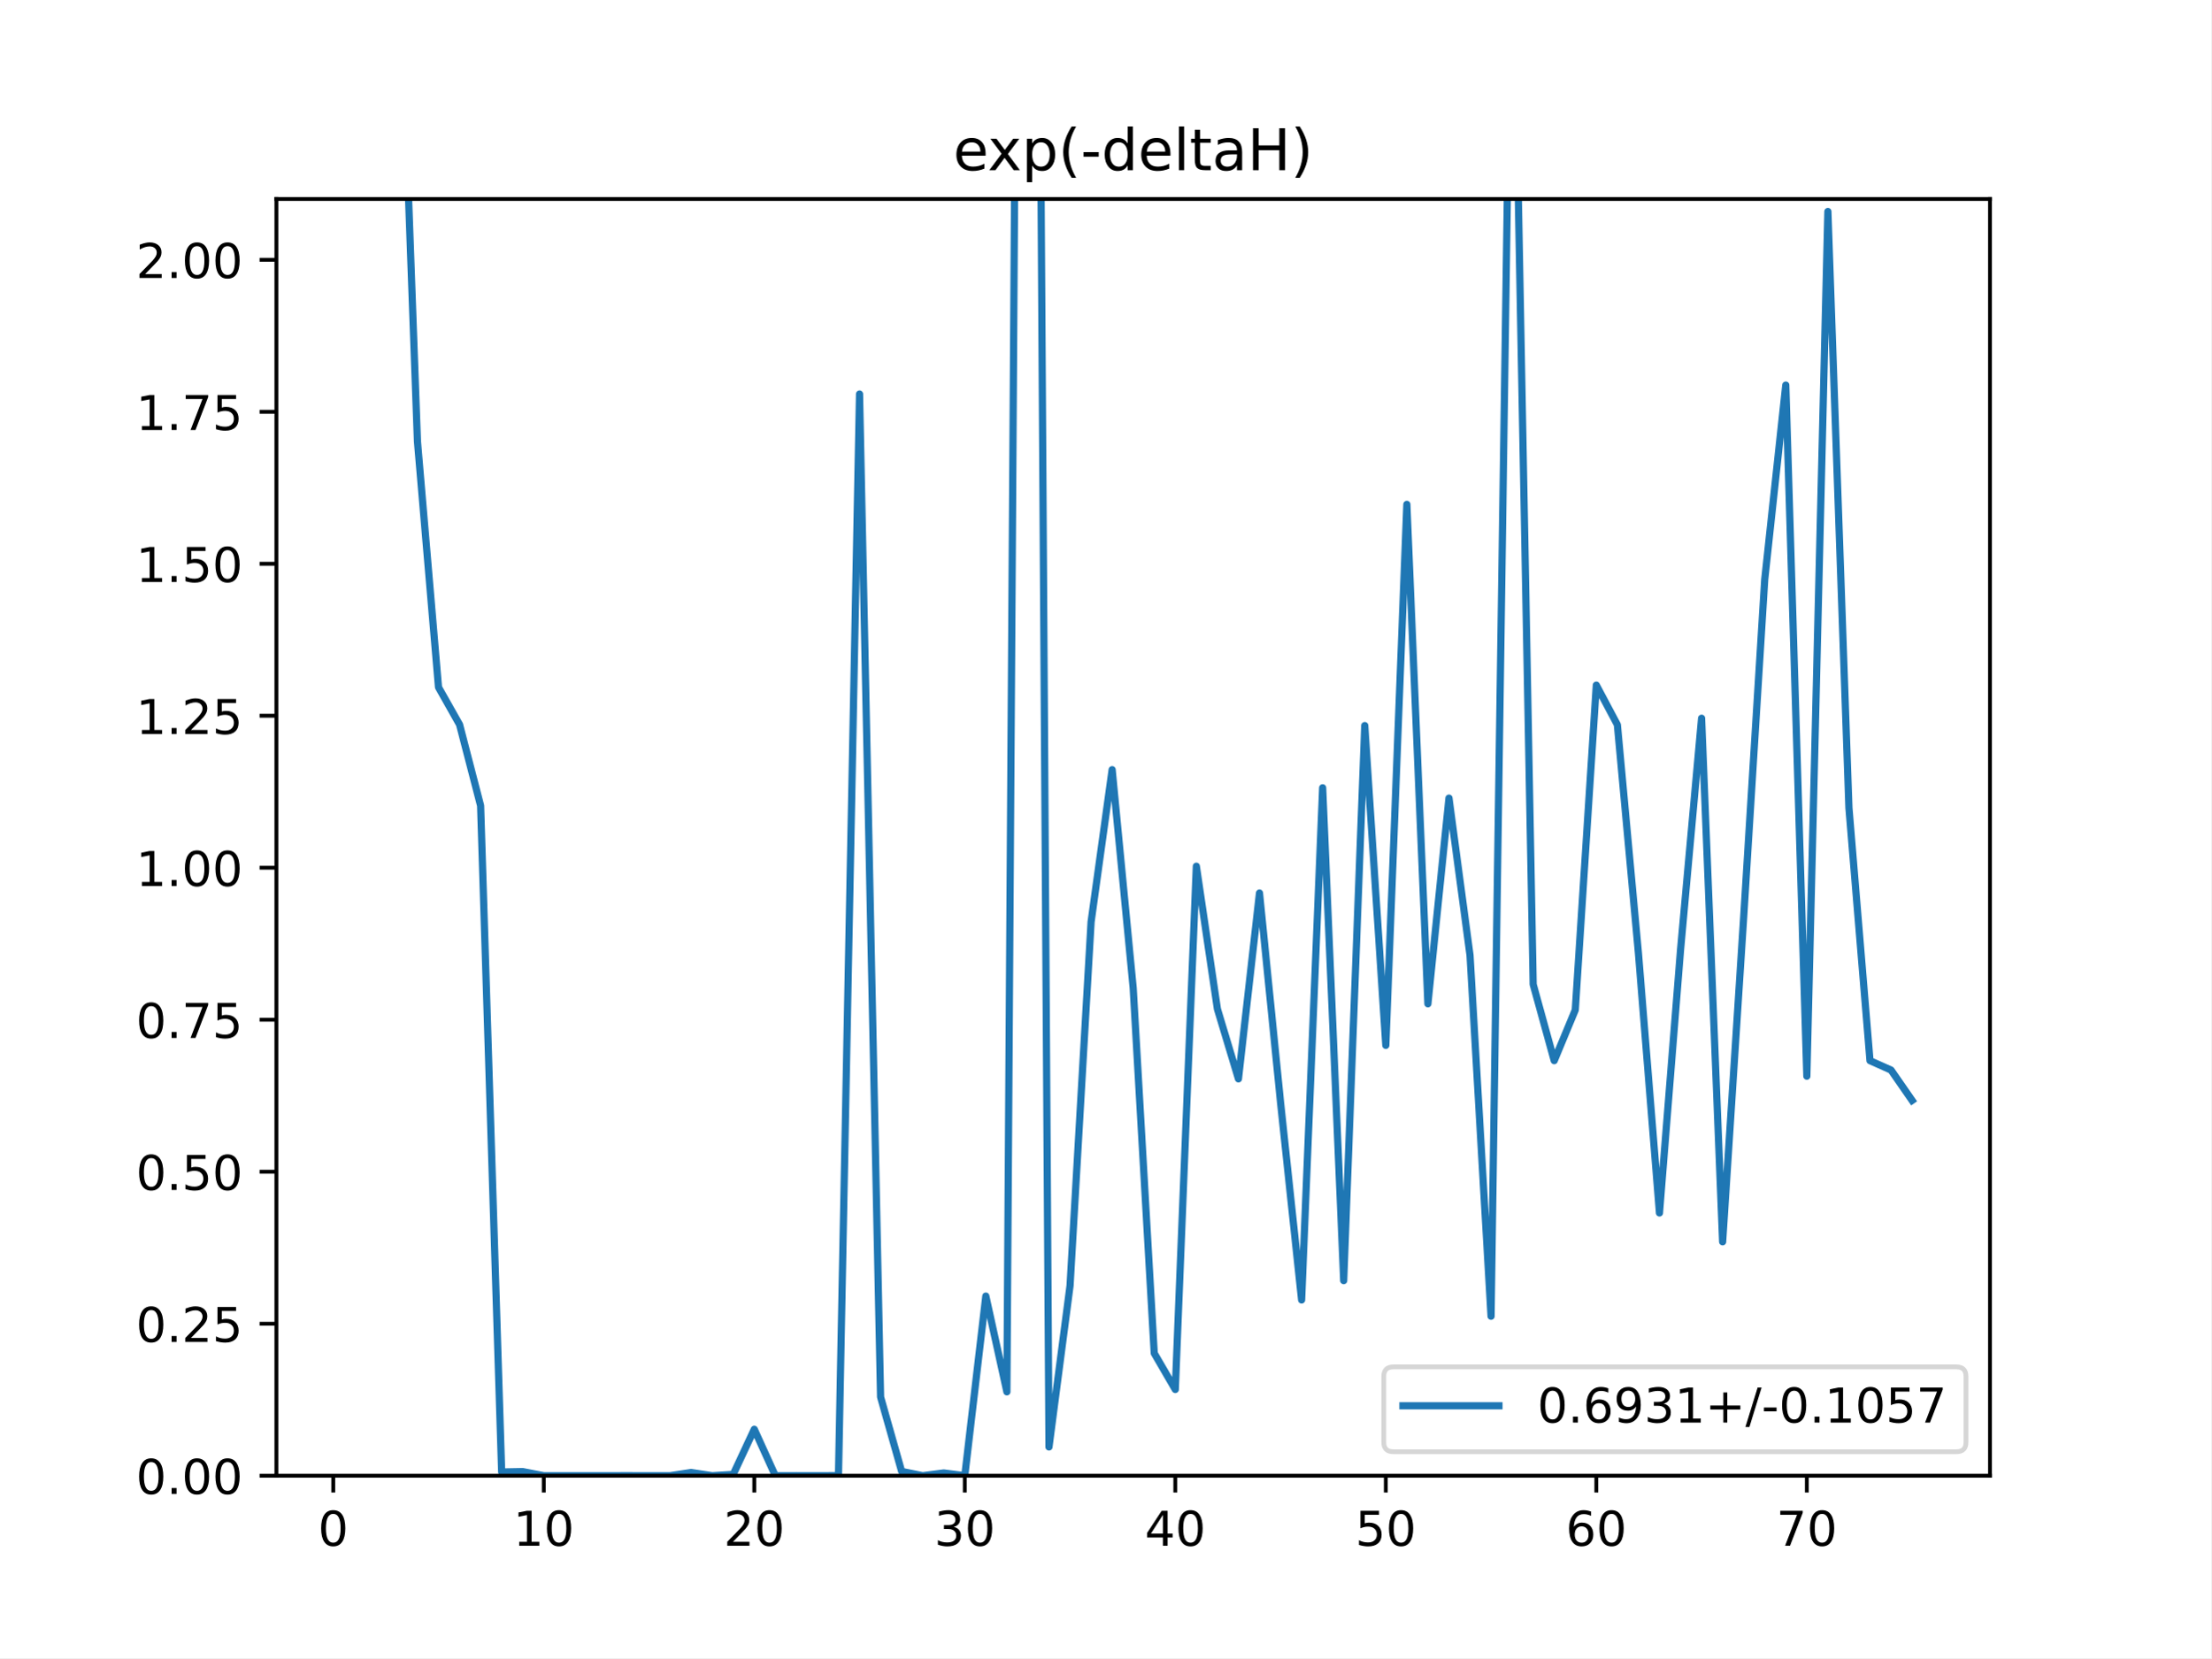
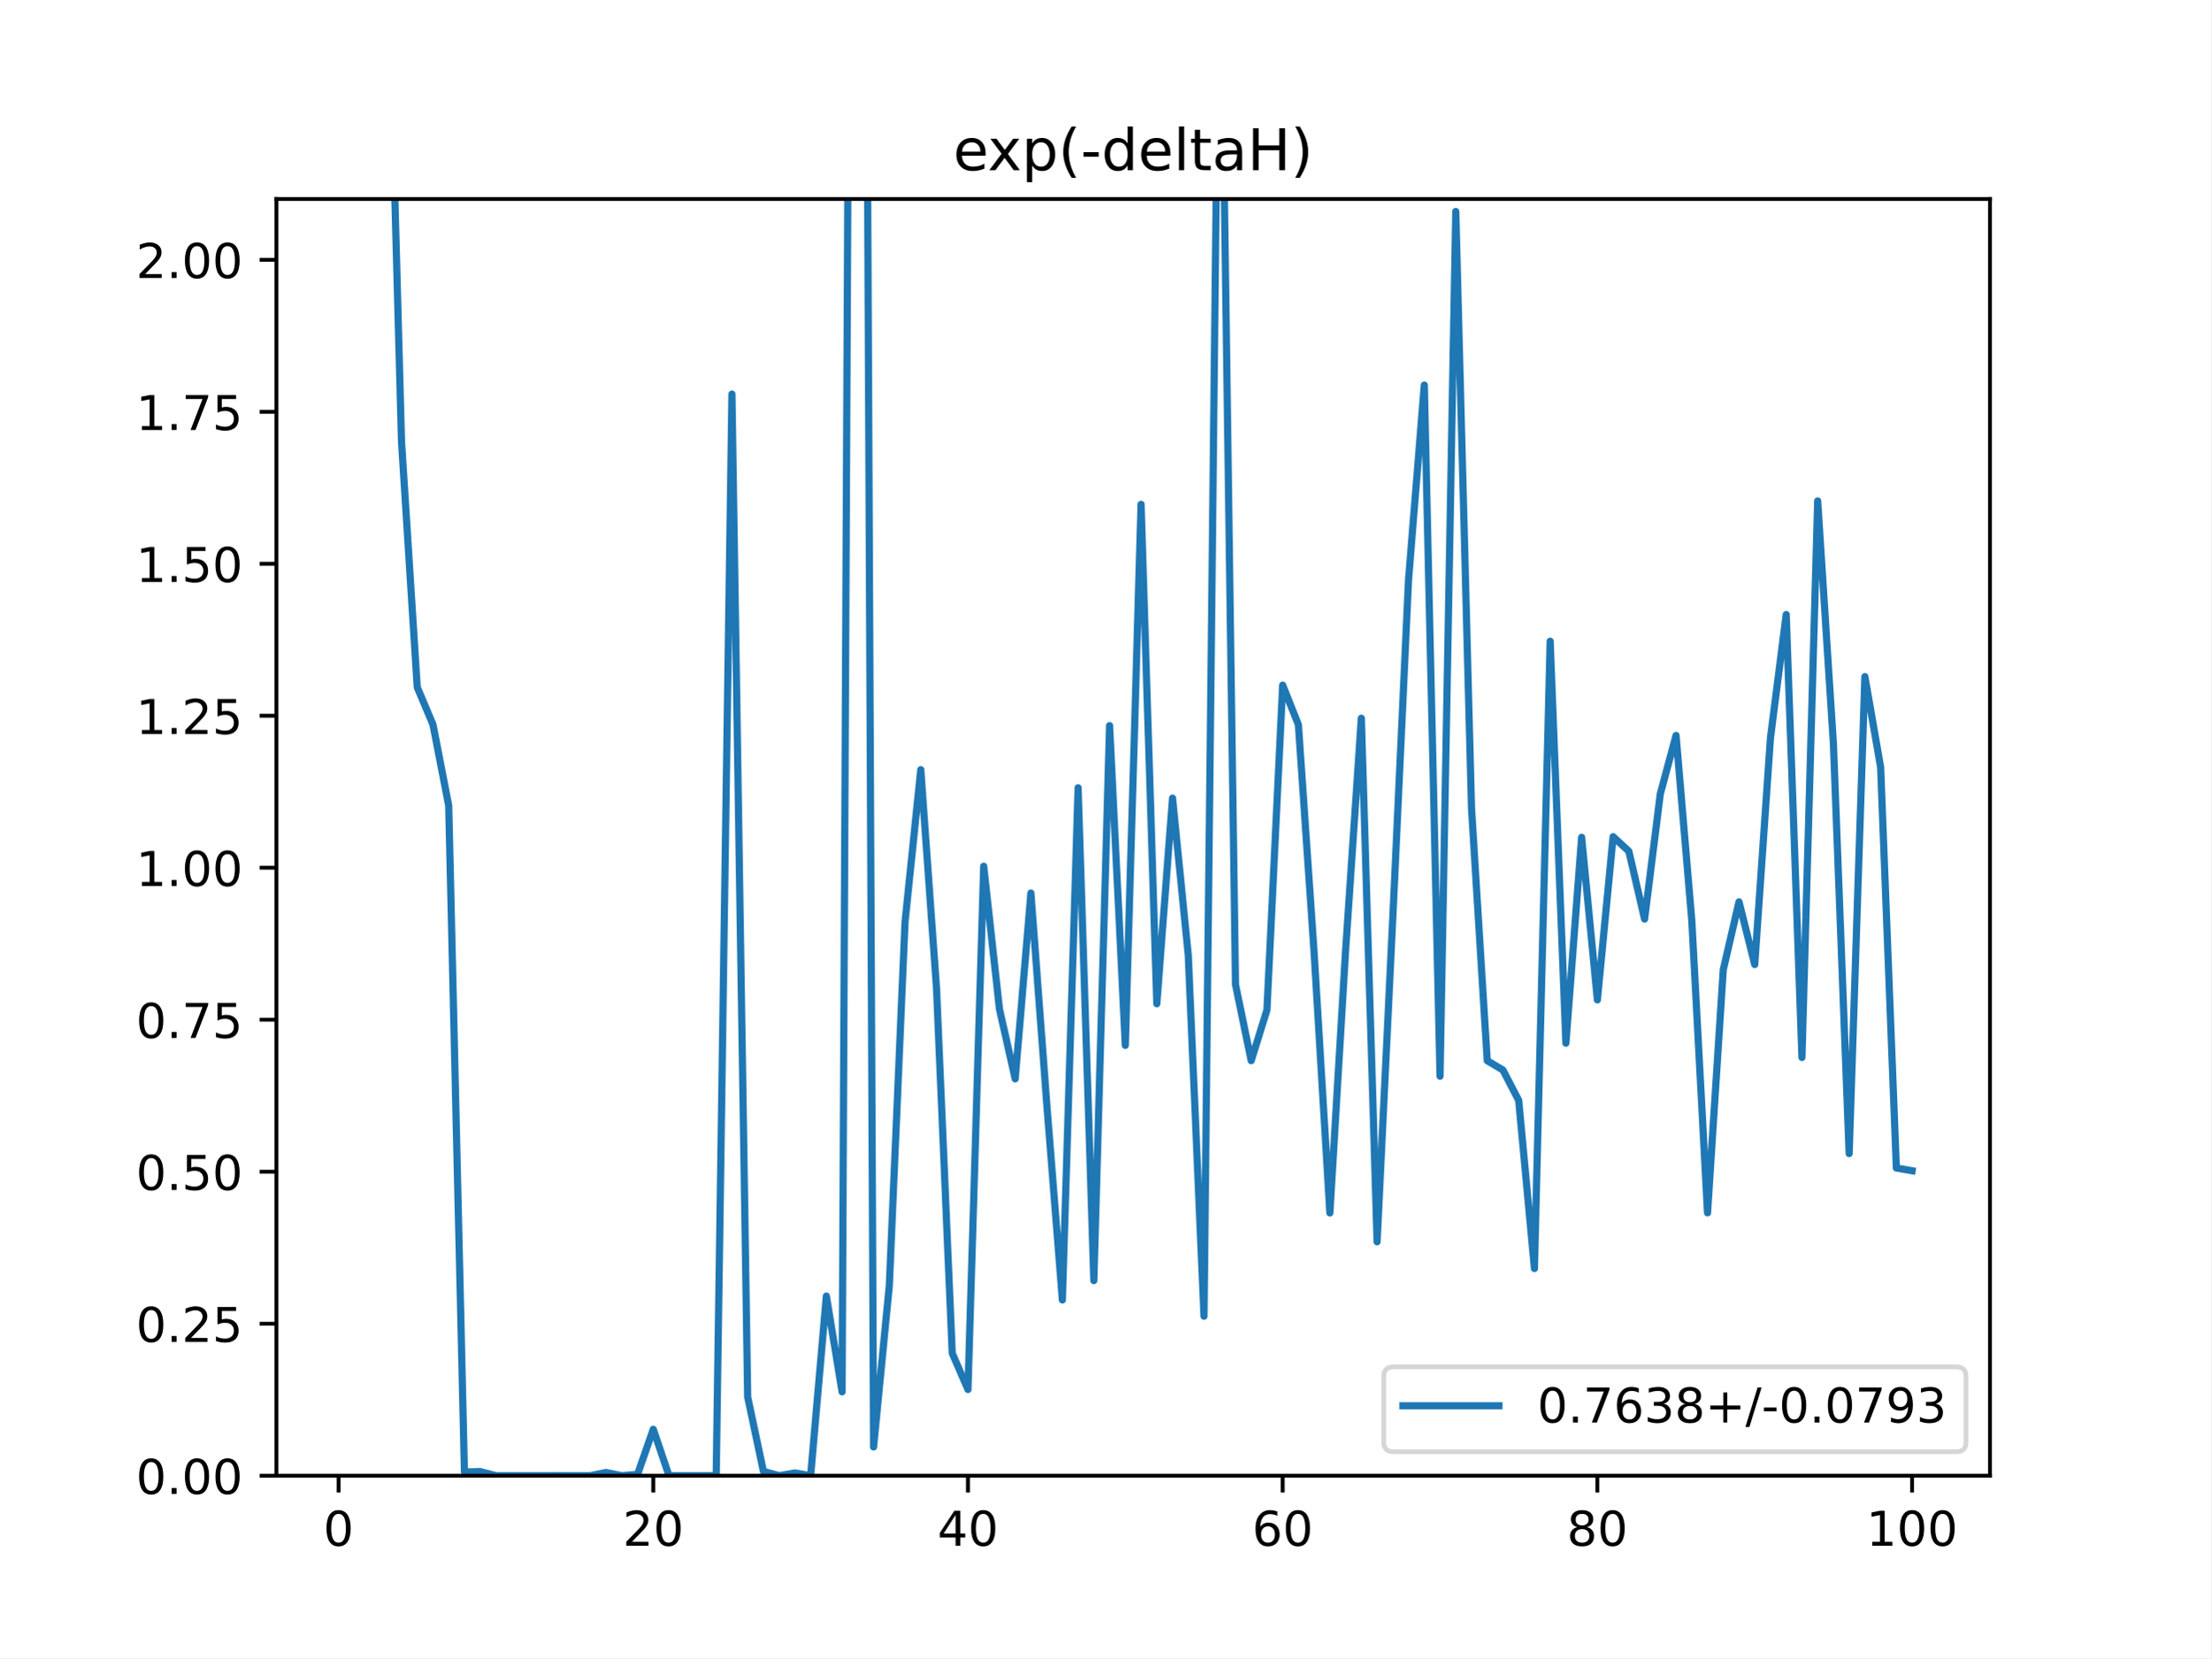
<svg xmlns="http://www.w3.org/2000/svg" xmlns:xlink="http://www.w3.org/1999/xlink" height="345.6pt" version="1.1" viewBox="0 0 460.8 345.6" width="460.8pt">
  <defs>
    <style type="text/css">
*{stroke-linecap:butt;stroke-linejoin:round;}
  </style>
  </defs>
  <g id="figure_1">
    <g id="patch_1">
      <path d="M 0 345.6  L 460.8 345.6  L 460.8 0  L 0 0  z " style="fill:#ffffff;" />
    </g>
    <g id="axes_1">
      <g id="patch_2">
        <path d="M 57.6 307.584  L 414.72 307.584  L 414.72 41.472  L 57.6 41.472  z " style="fill:#ffffff;" />
      </g>
      <g id="matplotlib.axis_1">
        <g id="xtick_1">
          <g id="line2d_1">
            <defs>
-               <path d="M 0 0  L 0 3.5  " id="m8408dcf752" style="stroke:#000000;stroke-width:0.8;" />
-             </defs>
-             <g>
-               <use style="stroke:#000000;stroke-width:0.8;" x="69.446" xlink:href="#m8408dcf752" y="307.584" />
+               <path d="M 0 0  L 0 3.5  " id="m06f87730aa" style="stroke:#000000;stroke-width:0.8;" />
+             </defs>
+             <g>
+               <use style="stroke:#000000;stroke-width:0.8;" x="70.553" xlink:href="#m06f87730aa" y="307.584" />
            </g>
          </g>
          <g id="text_1">
            <defs>
              <path d="M 31.781 66.406  Q 24.172 66.406 20.328 58.906  Q 16.5 51.422 16.5 36.375  Q 16.5 21.391 20.328 13.891  Q 24.172 6.391 31.781 6.391  Q 39.453 6.391 43.281 13.891  Q 47.125 21.391 47.125 36.375  Q 47.125 51.422 43.281 58.906  Q 39.453 66.406 31.781 66.406  z M 31.781 74.219  Q 44.047 74.219 50.516 64.516  Q 56.984 54.828 56.984 36.375  Q 56.984 17.969 50.516 8.266  Q 44.047 -1.422 31.781 -1.422  Q 19.531 -1.422 13.062 8.266  Q 6.594 17.969 6.594 36.375  Q 6.594 54.828 13.062 64.516  Q 19.531 74.219 31.781 74.219  z " id="DejaVuSans-48" />
            </defs>
-             <g transform="translate(66.26425 322.1824)scale(0.1 -0.1)">
+             <g transform="translate(67.37214 322.1824)scale(0.1 -0.1)">
              <use xlink:href="#DejaVuSans-48" />
            </g>
          </g>
        </g>
        <g id="xtick_2">
          <g id="line2d_2">
            <g>
-               <use style="stroke:#000000;stroke-width:0.8;" x="113.318" xlink:href="#m8408dcf752" y="307.584" />
+               <use style="stroke:#000000;stroke-width:0.8;" x="136.14" xlink:href="#m06f87730aa" y="307.584" />
            </g>
          </g>
          <g id="text_2">
            <defs>
-               <path d="M 12.406 8.297  L 28.516 8.297  L 28.516 63.922  L 10.984 60.406  L 10.984 69.391  L 28.422 72.906  L 38.281 72.906  L 38.281 8.297  L 54.391 8.297  L 54.391 0  L 12.406 0  z " id="DejaVuSans-49" />
-             </defs>
-             <g transform="translate(106.9552 322.1824)scale(0.1 -0.1)">
-               <use xlink:href="#DejaVuSans-49" />
+               <path d="M 19.188 8.297  L 53.609 8.297  L 53.609 0  L 7.328 0  L 7.328 8.297  Q 12.938 14.109 22.625 23.891  Q 32.328 33.688 34.812 36.531  Q 39.547 41.844 41.422 45.531  Q 43.312 49.219 43.312 52.781  Q 43.312 58.594 39.234 62.25  Q 35.156 65.922 28.609 65.922  Q 23.969 65.922 18.812 64.312  Q 13.672 62.703 7.812 59.422  L 7.812 69.391  Q 13.766 71.781 18.938 73  Q 24.125 74.219 28.422 74.219  Q 39.75 74.219 46.484 68.547  Q 53.219 62.891 53.219 53.422  Q 53.219 48.922 51.531 44.891  Q 49.859 40.875 45.406 35.406  Q 44.188 33.984 37.641 27.219  Q 31.109 20.453 19.188 8.297  z " id="DejaVuSans-50" />
+             </defs>
+             <g transform="translate(129.7777 322.1824)scale(0.1 -0.1)">
+               <use xlink:href="#DejaVuSans-50" />
              <use x="63.623" xlink:href="#DejaVuSans-48" />
            </g>
          </g>
        </g>
        <g id="xtick_3">
          <g id="line2d_3">
            <g>
-               <use style="stroke:#000000;stroke-width:0.8;" x="157.19" xlink:href="#m8408dcf752" y="307.584" />
+               <use style="stroke:#000000;stroke-width:0.8;" x="201.727" xlink:href="#m06f87730aa" y="307.584" />
            </g>
          </g>
          <g id="text_3">
            <defs>
-               <path d="M 19.188 8.297  L 53.609 8.297  L 53.609 0  L 7.328 0  L 7.328 8.297  Q 12.938 14.109 22.625 23.891  Q 32.328 33.688 34.812 36.531  Q 39.547 41.844 41.422 45.531  Q 43.312 49.219 43.312 52.781  Q 43.312 58.594 39.234 62.25  Q 35.156 65.922 28.609 65.922  Q 23.969 65.922 18.812 64.312  Q 13.672 62.703 7.812 59.422  L 7.812 69.391  Q 13.766 71.781 18.938 73  Q 24.125 74.219 28.422 74.219  Q 39.75 74.219 46.484 68.547  Q 53.219 62.891 53.219 53.422  Q 53.219 48.922 51.531 44.891  Q 49.859 40.875 45.406 35.406  Q 44.188 33.984 37.641 27.219  Q 31.109 20.453 19.188 8.297  z " id="DejaVuSans-50" />
-             </defs>
-             <g transform="translate(150.8275 322.1824)scale(0.1 -0.1)">
-               <use xlink:href="#DejaVuSans-50" />
+               <path d="M 37.797 64.312  L 12.891 25.391  L 37.797 25.391  z M 35.203 72.906  L 47.609 72.906  L 47.609 25.391  L 58.016 25.391  L 58.016 17.188  L 47.609 17.188  L 47.609 0  L 37.797 0  L 37.797 17.188  L 4.891 17.188  L 4.891 26.703  z " id="DejaVuSans-52" />
+             </defs>
+             <g transform="translate(195.3644 322.1824)scale(0.1 -0.1)">
+               <use xlink:href="#DejaVuSans-52" />
              <use x="63.623" xlink:href="#DejaVuSans-48" />
            </g>
          </g>
        </g>
        <g id="xtick_4">
          <g id="line2d_4">
            <g>
-               <use style="stroke:#000000;stroke-width:0.8;" x="201.062" xlink:href="#m8408dcf752" y="307.584" />
+               <use style="stroke:#000000;stroke-width:0.8;" x="267.314" xlink:href="#m06f87730aa" y="307.584" />
            </g>
          </g>
          <g id="text_4">
            <defs>
-               <path d="M 40.578 39.312  Q 47.656 37.797 51.625 33  Q 55.609 28.219 55.609 21.188  Q 55.609 10.406 48.188 4.484  Q 40.766 -1.422 27.094 -1.422  Q 22.516 -1.422 17.656 -0.516  Q 12.797 0.391 7.625 2.203  L 7.625 11.719  Q 11.719 9.328 16.594 8.109  Q 21.484 6.891 26.812 6.891  Q 36.078 6.891 40.938 10.547  Q 45.797 14.203 45.797 21.188  Q 45.797 27.641 41.281 31.266  Q 36.766 34.906 28.719 34.906  L 20.219 34.906  L 20.219 43.016  L 29.109 43.016  Q 36.375 43.016 40.234 45.922  Q 44.094 48.828 44.094 54.297  Q 44.094 59.906 40.109 62.906  Q 36.141 65.922 28.719 65.922  Q 24.656 65.922 20.016 65.031  Q 15.375 64.156 9.812 62.312  L 9.812 71.094  Q 15.438 72.656 20.344 73.438  Q 25.25 74.219 29.594 74.219  Q 40.828 74.219 47.359 69.109  Q 53.906 64.016 53.906 55.328  Q 53.906 49.266 50.438 45.094  Q 46.969 40.922 40.578 39.312  z " id="DejaVuSans-51" />
-             </defs>
-             <g transform="translate(194.6997 322.1824)scale(0.1 -0.1)">
-               <use xlink:href="#DejaVuSans-51" />
+               <path d="M 33.016 40.375  Q 26.375 40.375 22.484 35.828  Q 18.609 31.297 18.609 23.391  Q 18.609 15.531 22.484 10.953  Q 26.375 6.391 33.016 6.391  Q 39.656 6.391 43.531 10.953  Q 47.406 15.531 47.406 23.391  Q 47.406 31.297 43.531 35.828  Q 39.656 40.375 33.016 40.375  z M 52.594 71.297  L 52.594 62.312  Q 48.875 64.062 45.094 64.984  Q 41.312 65.922 37.594 65.922  Q 27.828 65.922 22.672 59.328  Q 17.531 52.734 16.797 39.406  Q 19.672 43.656 24.016 45.922  Q 28.375 48.188 33.594 48.188  Q 44.578 48.188 50.953 41.516  Q 57.328 34.859 57.328 23.391  Q 57.328 12.156 50.688 5.359  Q 44.047 -1.422 33.016 -1.422  Q 20.359 -1.422 13.672 8.266  Q 6.984 17.969 6.984 36.375  Q 6.984 53.656 15.188 63.938  Q 23.391 74.219 37.203 74.219  Q 40.922 74.219 44.703 73.484  Q 48.484 72.75 52.594 71.297  z " id="DejaVuSans-54" />
+             </defs>
+             <g transform="translate(260.9512 322.1824)scale(0.1 -0.1)">
+               <use xlink:href="#DejaVuSans-54" />
              <use x="63.623" xlink:href="#DejaVuSans-48" />
            </g>
          </g>
        </g>
        <g id="xtick_5">
          <g id="line2d_5">
            <g>
-               <use style="stroke:#000000;stroke-width:0.8;" x="244.934" xlink:href="#m8408dcf752" y="307.584" />
+               <use style="stroke:#000000;stroke-width:0.8;" x="332.9" xlink:href="#m06f87730aa" y="307.584" />
            </g>
          </g>
          <g id="text_5">
            <defs>
-               <path d="M 37.797 64.312  L 12.891 25.391  L 37.797 25.391  z M 35.203 72.906  L 47.609 72.906  L 47.609 25.391  L 58.016 25.391  L 58.016 17.188  L 47.609 17.188  L 47.609 0  L 37.797 0  L 37.797 17.188  L 4.891 17.188  L 4.891 26.703  z " id="DejaVuSans-52" />
-             </defs>
-             <g transform="translate(238.5719 322.1824)scale(0.1 -0.1)">
-               <use xlink:href="#DejaVuSans-52" />
+               <path d="M 31.781 34.625  Q 24.75 34.625 20.719 30.859  Q 16.703 27.094 16.703 20.516  Q 16.703 13.922 20.719 10.156  Q 24.75 6.391 31.781 6.391  Q 38.812 6.391 42.859 10.172  Q 46.922 13.969 46.922 20.516  Q 46.922 27.094 42.891 30.859  Q 38.875 34.625 31.781 34.625  z M 21.922 38.812  Q 15.578 40.375 12.031 44.719  Q 8.5 49.078 8.5 55.328  Q 8.5 64.062 14.719 69.141  Q 20.953 74.219 31.781 74.219  Q 42.672 74.219 48.875 69.141  Q 55.078 64.062 55.078 55.328  Q 55.078 49.078 51.531 44.719  Q 48 40.375 41.703 38.812  Q 48.828 37.156 52.797 32.312  Q 56.781 27.484 56.781 20.516  Q 56.781 9.906 50.312 4.234  Q 43.844 -1.422 31.781 -1.422  Q 19.734 -1.422 13.25 4.234  Q 6.781 9.906 6.781 20.516  Q 6.781 27.484 10.781 32.312  Q 14.797 37.156 21.922 38.812  z M 18.312 54.391  Q 18.312 48.734 21.844 45.562  Q 25.391 42.391 31.781 42.391  Q 38.141 42.391 41.719 45.562  Q 45.312 48.734 45.312 54.391  Q 45.312 60.062 41.719 63.234  Q 38.141 66.406 31.781 66.406  Q 25.391 66.406 21.844 63.234  Q 18.312 60.062 18.312 54.391  z " id="DejaVuSans-56" />
+             </defs>
+             <g transform="translate(326.538 322.1824)scale(0.1 -0.1)">
+               <use xlink:href="#DejaVuSans-56" />
              <use x="63.623" xlink:href="#DejaVuSans-48" />
            </g>
          </g>
        </g>
        <g id="xtick_6">
          <g id="line2d_6">
            <g>
-               <use style="stroke:#000000;stroke-width:0.8;" x="288.807" xlink:href="#m8408dcf752" y="307.584" />
+               <use style="stroke:#000000;stroke-width:0.8;" x="398.487" xlink:href="#m06f87730aa" y="307.584" />
            </g>
          </g>
          <g id="text_6">
            <defs>
-               <path d="M 10.797 72.906  L 49.516 72.906  L 49.516 64.594  L 19.828 64.594  L 19.828 46.734  Q 21.969 47.469 24.109 47.828  Q 26.266 48.188 28.422 48.188  Q 40.625 48.188 47.75 41.5  Q 54.891 34.812 54.891 23.391  Q 54.891 11.625 47.562 5.094  Q 40.234 -1.422 26.906 -1.422  Q 22.312 -1.422 17.547 -0.641  Q 12.797 0.141 7.719 1.703  L 7.719 11.625  Q 12.109 9.234 16.797 8.062  Q 21.484 6.891 26.703 6.891  Q 35.156 6.891 40.078 11.328  Q 45.016 15.766 45.016 23.391  Q 45.016 31 40.078 35.438  Q 35.156 39.891 26.703 39.891  Q 22.75 39.891 18.812 39.016  Q 14.891 38.141 10.797 36.281  z " id="DejaVuSans-53" />
-             </defs>
-             <g transform="translate(282.4442 322.1824)scale(0.1 -0.1)">
-               <use xlink:href="#DejaVuSans-53" />
-               <use x="63.623" xlink:href="#DejaVuSans-48" />
-             </g>
-           </g>
-         </g>
-         <g id="xtick_7">
-           <g id="line2d_7">
-             <g>
-               <use style="stroke:#000000;stroke-width:0.8;" x="332.679" xlink:href="#m8408dcf752" y="307.584" />
-             </g>
-           </g>
-           <g id="text_7">
-             <defs>
-               <path d="M 33.016 40.375  Q 26.375 40.375 22.484 35.828  Q 18.609 31.297 18.609 23.391  Q 18.609 15.531 22.484 10.953  Q 26.375 6.391 33.016 6.391  Q 39.656 6.391 43.531 10.953  Q 47.406 15.531 47.406 23.391  Q 47.406 31.297 43.531 35.828  Q 39.656 40.375 33.016 40.375  z M 52.594 71.297  L 52.594 62.312  Q 48.875 64.062 45.094 64.984  Q 41.312 65.922 37.594 65.922  Q 27.828 65.922 22.672 59.328  Q 17.531 52.734 16.797 39.406  Q 19.672 43.656 24.016 45.922  Q 28.375 48.188 33.594 48.188  Q 44.578 48.188 50.953 41.516  Q 57.328 34.859 57.328 23.391  Q 57.328 12.156 50.688 5.359  Q 44.047 -1.422 33.016 -1.422  Q 20.359 -1.422 13.672 8.266  Q 6.984 17.969 6.984 36.375  Q 6.984 53.656 15.188 63.938  Q 23.391 74.219 37.203 74.219  Q 40.922 74.219 44.703 73.484  Q 48.484 72.75 52.594 71.297  z " id="DejaVuSans-54" />
-             </defs>
-             <g transform="translate(326.3164 322.1824)scale(0.1 -0.1)">
-               <use xlink:href="#DejaVuSans-54" />
-               <use x="63.623" xlink:href="#DejaVuSans-48" />
-             </g>
-           </g>
-         </g>
-         <g id="xtick_8">
-           <g id="line2d_8">
-             <g>
-               <use style="stroke:#000000;stroke-width:0.8;" x="376.551" xlink:href="#m8408dcf752" y="307.584" />
-             </g>
-           </g>
-           <g id="text_8">
-             <defs>
-               <path d="M 8.203 72.906  L 55.078 72.906  L 55.078 68.703  L 28.609 0  L 18.312 0  L 43.219 64.594  L 8.203 64.594  z " id="DejaVuSans-55" />
-             </defs>
-             <g transform="translate(370.1887 322.1824)scale(0.1 -0.1)">
-               <use xlink:href="#DejaVuSans-55" />
-               <use x="63.623" xlink:href="#DejaVuSans-48" />
+               <path d="M 12.406 8.297  L 28.516 8.297  L 28.516 63.922  L 10.984 60.406  L 10.984 69.391  L 28.422 72.906  L 38.281 72.906  L 38.281 8.297  L 54.391 8.297  L 54.391 0  L 12.406 0  z " id="DejaVuSans-49" />
+             </defs>
+             <g transform="translate(388.9435 322.1824)scale(0.1 -0.1)">
+               <use xlink:href="#DejaVuSans-49" />
+               <use x="63.623" xlink:href="#DejaVuSans-48" />
+               <use x="127.246" xlink:href="#DejaVuSans-48" />
            </g>
          </g>
        </g>
      </g>
      <g id="matplotlib.axis_2">
        <g id="ytick_1">
-           <g id="line2d_9">
-             <defs>
-               <path d="M 0 0  L -3.5 0  " id="m891dde41fd" style="stroke:#000000;stroke-width:0.8;" />
-             </defs>
-             <g>
-               <use style="stroke:#000000;stroke-width:0.8;" x="57.6" xlink:href="#m891dde41fd" y="307.584" />
-             </g>
-           </g>
-           <g id="text_9">
+           <g id="line2d_7">
+             <defs>
+               <path d="M 0 0  L -3.5 0  " id="m947cee9ddf" style="stroke:#000000;stroke-width:0.8;" />
+             </defs>
+             <g>
+               <use style="stroke:#000000;stroke-width:0.8;" x="57.6" xlink:href="#m947cee9ddf" y="307.584" />
+             </g>
+           </g>
+           <g id="text_7">
            <defs>
              <path d="M 10.688 12.406  L 21 12.406  L 21 0  L 10.688 0  z " id="DejaVuSans-46" />
            </defs>
            <g transform="translate(28.33438 311.3832)scale(0.1 -0.1)">
              <use xlink:href="#DejaVuSans-48" />
              <use x="63.623" xlink:href="#DejaVuSans-46" />
              <use x="95.41" xlink:href="#DejaVuSans-48" />
              <use x="159.033" xlink:href="#DejaVuSans-48" />
            </g>
          </g>
        </g>
        <g id="ytick_2">
-           <g id="line2d_10">
-             <g>
-               <use style="stroke:#000000;stroke-width:0.8;" x="57.6" xlink:href="#m891dde41fd" y="275.904" />
-             </g>
-           </g>
-           <g id="text_10">
+           <g id="line2d_8">
+             <g>
+               <use style="stroke:#000000;stroke-width:0.8;" x="57.6" xlink:href="#m947cee9ddf" y="275.904" />
+             </g>
+           </g>
+           <g id="text_8">
+             <defs>
+               <path d="M 10.797 72.906  L 49.516 72.906  L 49.516 64.594  L 19.828 64.594  L 19.828 46.734  Q 21.969 47.469 24.109 47.828  Q 26.266 48.188 28.422 48.188  Q 40.625 48.188 47.75 41.5  Q 54.891 34.812 54.891 23.391  Q 54.891 11.625 47.562 5.094  Q 40.234 -1.422 26.906 -1.422  Q 22.312 -1.422 17.547 -0.641  Q 12.797 0.141 7.719 1.703  L 7.719 11.625  Q 12.109 9.234 16.797 8.062  Q 21.484 6.891 26.703 6.891  Q 35.156 6.891 40.078 11.328  Q 45.016 15.766 45.016 23.391  Q 45.016 31 40.078 35.438  Q 35.156 39.891 26.703 39.891  Q 22.75 39.891 18.812 39.016  Q 14.891 38.141 10.797 36.281  z " id="DejaVuSans-53" />
+             </defs>
            <g transform="translate(28.33438 279.7032)scale(0.1 -0.1)">
              <use xlink:href="#DejaVuSans-48" />
              <use x="63.623" xlink:href="#DejaVuSans-46" />
              <use x="95.41" xlink:href="#DejaVuSans-50" />
              <use x="159.033" xlink:href="#DejaVuSans-53" />
            </g>
          </g>
        </g>
        <g id="ytick_3">
-           <g id="line2d_11">
-             <g>
-               <use style="stroke:#000000;stroke-width:0.8;" x="57.6" xlink:href="#m891dde41fd" y="244.224" />
-             </g>
-           </g>
-           <g id="text_11">
+           <g id="line2d_9">
+             <g>
+               <use style="stroke:#000000;stroke-width:0.8;" x="57.6" xlink:href="#m947cee9ddf" y="244.224" />
+             </g>
+           </g>
+           <g id="text_9">
            <g transform="translate(28.33438 248.0232)scale(0.1 -0.1)">
              <use xlink:href="#DejaVuSans-48" />
              <use x="63.623" xlink:href="#DejaVuSans-46" />
              <use x="95.41" xlink:href="#DejaVuSans-53" />
              <use x="159.033" xlink:href="#DejaVuSans-48" />
            </g>
          </g>
        </g>
        <g id="ytick_4">
-           <g id="line2d_12">
-             <g>
-               <use style="stroke:#000000;stroke-width:0.8;" x="57.6" xlink:href="#m891dde41fd" y="212.544" />
-             </g>
-           </g>
-           <g id="text_12">
+           <g id="line2d_10">
+             <g>
+               <use style="stroke:#000000;stroke-width:0.8;" x="57.6" xlink:href="#m947cee9ddf" y="212.544" />
+             </g>
+           </g>
+           <g id="text_10">
+             <defs>
+               <path d="M 8.203 72.906  L 55.078 72.906  L 55.078 68.703  L 28.609 0  L 18.312 0  L 43.219 64.594  L 8.203 64.594  z " id="DejaVuSans-55" />
+             </defs>
            <g transform="translate(28.33438 216.3432)scale(0.1 -0.1)">
              <use xlink:href="#DejaVuSans-48" />
              <use x="63.623" xlink:href="#DejaVuSans-46" />
              <use x="95.41" xlink:href="#DejaVuSans-55" />
              <use x="159.033" xlink:href="#DejaVuSans-53" />
            </g>
          </g>
        </g>
        <g id="ytick_5">
-           <g id="line2d_13">
-             <g>
-               <use style="stroke:#000000;stroke-width:0.8;" x="57.6" xlink:href="#m891dde41fd" y="180.864" />
-             </g>
-           </g>
-           <g id="text_13">
+           <g id="line2d_11">
+             <g>
+               <use style="stroke:#000000;stroke-width:0.8;" x="57.6" xlink:href="#m947cee9ddf" y="180.864" />
+             </g>
+           </g>
+           <g id="text_11">
            <g transform="translate(28.33438 184.6632)scale(0.1 -0.1)">
              <use xlink:href="#DejaVuSans-49" />
              <use x="63.623" xlink:href="#DejaVuSans-46" />
              <use x="95.41" xlink:href="#DejaVuSans-48" />
              <use x="159.033" xlink:href="#DejaVuSans-48" />
            </g>
          </g>
        </g>
        <g id="ytick_6">
-           <g id="line2d_14">
-             <g>
-               <use style="stroke:#000000;stroke-width:0.8;" x="57.6" xlink:href="#m891dde41fd" y="149.184" />
-             </g>
-           </g>
-           <g id="text_14">
+           <g id="line2d_12">
+             <g>
+               <use style="stroke:#000000;stroke-width:0.8;" x="57.6" xlink:href="#m947cee9ddf" y="149.184" />
+             </g>
+           </g>
+           <g id="text_12">
            <g transform="translate(28.33438 152.9832)scale(0.1 -0.1)">
              <use xlink:href="#DejaVuSans-49" />
              <use x="63.623" xlink:href="#DejaVuSans-46" />
              <use x="95.41" xlink:href="#DejaVuSans-50" />
              <use x="159.033" xlink:href="#DejaVuSans-53" />
            </g>
          </g>
        </g>
        <g id="ytick_7">
-           <g id="line2d_15">
-             <g>
-               <use style="stroke:#000000;stroke-width:0.8;" x="57.6" xlink:href="#m891dde41fd" y="117.504" />
-             </g>
-           </g>
-           <g id="text_15">
+           <g id="line2d_13">
+             <g>
+               <use style="stroke:#000000;stroke-width:0.8;" x="57.6" xlink:href="#m947cee9ddf" y="117.504" />
+             </g>
+           </g>
+           <g id="text_13">
            <g transform="translate(28.33438 121.3032)scale(0.1 -0.1)">
              <use xlink:href="#DejaVuSans-49" />
              <use x="63.623" xlink:href="#DejaVuSans-46" />
              <use x="95.41" xlink:href="#DejaVuSans-53" />
              <use x="159.033" xlink:href="#DejaVuSans-48" />
            </g>
          </g>
        </g>
        <g id="ytick_8">
-           <g id="line2d_16">
-             <g>
-               <use style="stroke:#000000;stroke-width:0.8;" x="57.6" xlink:href="#m891dde41fd" y="85.824" />
-             </g>
-           </g>
-           <g id="text_16">
+           <g id="line2d_14">
+             <g>
+               <use style="stroke:#000000;stroke-width:0.8;" x="57.6" xlink:href="#m947cee9ddf" y="85.824" />
+             </g>
+           </g>
+           <g id="text_14">
            <g transform="translate(28.33438 89.62322)scale(0.1 -0.1)">
              <use xlink:href="#DejaVuSans-49" />
              <use x="63.623" xlink:href="#DejaVuSans-46" />
              <use x="95.41" xlink:href="#DejaVuSans-55" />
              <use x="159.033" xlink:href="#DejaVuSans-53" />
            </g>
          </g>
        </g>
        <g id="ytick_9">
-           <g id="line2d_17">
-             <g>
-               <use style="stroke:#000000;stroke-width:0.8;" x="57.6" xlink:href="#m891dde41fd" y="54.144" />
-             </g>
-           </g>
-           <g id="text_17">
+           <g id="line2d_15">
+             <g>
+               <use style="stroke:#000000;stroke-width:0.8;" x="57.6" xlink:href="#m947cee9ddf" y="54.144" />
+             </g>
+           </g>
+           <g id="text_15">
            <g transform="translate(28.33438 57.94322)scale(0.1 -0.1)">
              <use xlink:href="#DejaVuSans-50" />
              <use x="63.623" xlink:href="#DejaVuSans-46" />
              <use x="95.41" xlink:href="#DejaVuSans-48" />
              <use x="159.033" xlink:href="#DejaVuSans-48" />
            </g>
          </g>
        </g>
      </g>
-       <g id="line2d_18">
-         <path clip-path="url(#pb97bc6bc98)" d="M 83.594 -1  L 86.994 92.001  L 91.382 143.248  L 95.769 151.022  L 100.156 167.923  L 104.543 306.809  L 108.931 306.727  L 113.318 307.581  L 117.705 307.582  L 122.092 307.581  L 126.479 307.58  L 130.867 307.573  L 135.254 307.584  L 139.641 307.584  L 144.028 306.909  L 148.416 307.584  L 152.803 307.308  L 157.19 297.908  L 161.577 307.584  L 165.964 307.575  L 170.352 307.584  L 174.739 307.568  L 179.126 82.133  L 183.513 291.176  L 187.901 306.683  L 192.288 307.584  L 196.675 307.008  L 201.062 307.578  L 205.449 270.143  L 209.837 290.102  L 211.703 -1  M 216.703 -1  L 218.611 301.592  L 222.998 267.99  L 227.386 192.148  L 231.773 160.425  L 236.16 205.94  L 240.547 282.063  L 244.934 289.615  L 249.322 180.544  L 253.709 210.299  L 258.096 224.87  L 262.483 186.141  L 266.871 229.791  L 271.258 270.954  L 275.645 164.196  L 280.032 266.919  L 284.419 151.233  L 288.807 217.891  L 293.194 105.119  L 297.581 209.217  L 301.968 166.352  L 306.356 199.111  L 310.743 274.347  L 314.745 -1  M 315.629 -1  L 319.517 205.166  L 323.904 221.078  L 328.292 210.511  L 332.679 142.803  L 337.066 151.065  L 341.453 198.646  L 345.841 252.819  L 350.228 198.016  L 354.615 149.702  L 359.002 258.827  L 363.389 191.184  L 367.777 120.783  L 372.164 80.261  L 376.551 224.316  L 380.938 44.076  L 385.326 168.395  L 389.713 221.077  L 394.1 223.036  L 398.487 229.361  " style="fill:none;stroke:#1f77b4;stroke-linecap:square;stroke-width:1.5;" />
+       <g id="line2d_16">
+         <path clip-path="url(#p081729c62a)" d="M 81.129 -1  L 83.671 92.001  L 86.95 143.248  L 90.229 151.022  L 93.509 167.923  L 96.788 306.809  L 100.067 306.727  L 103.347 307.581  L 106.626 307.582  L 109.905 307.581  L 113.185 307.58  L 116.464 307.573  L 119.743 307.584  L 123.023 307.584  L 126.302 306.909  L 129.581 307.584  L 132.861 307.308  L 136.14 297.908  L 139.42 307.584  L 142.699 307.575  L 145.978 307.584  L 149.258 307.568  L 152.537 82.133  L 155.816 291.176  L 159.096 306.683  L 162.375 307.584  L 165.654 307.008  L 168.934 307.578  L 172.213 270.143  L 175.492 290.102  L 176.888 -1  M 180.624 -1  L 182.051 301.592  L 185.33 267.99  L 188.61 192.148  L 191.889 160.425  L 195.168 205.94  L 198.448 282.063  L 201.727 289.615  L 205.006 180.544  L 208.286 210.299  L 211.565 224.87  L 214.844 186.141  L 218.124 229.791  L 221.403 270.954  L 224.682 164.196  L 227.962 266.919  L 231.241 151.233  L 234.52 217.891  L 237.8 105.119  L 241.079 209.217  L 244.358 166.352  L 247.638 199.111  L 250.917 274.347  L 253.909 -1  M 254.569 -1  L 257.476 205.166  L 260.755 221.078  L 264.034 210.511  L 267.314 142.803  L 270.593 151.065  L 273.872 198.646  L 277.152 252.819  L 280.431 198.016  L 283.71 149.702  L 286.99 258.827  L 290.269 191.184  L 293.548 120.783  L 296.828 80.261  L 300.107 224.316  L 303.386 44.076  L 306.666 168.395  L 309.945 221.077  L 313.224 223.036  L 316.504 229.361  L 319.783 264.406  L 323.062 133.651  L 326.342 217.435  L 329.621 174.522  L 332.9 208.413  L 336.18 174.392  L 339.459 177.435  L 342.739 191.566  L 346.018 165.452  L 349.297 153.288  L 352.577 191.848  L 355.856 252.797  L 359.135 202.118  L 362.415 187.975  L 365.694 201.035  L 368.973 153.772  L 372.253 128.089  L 375.532 220.411  L 378.811 104.402  L 382.091 155.033  L 385.37 240.442  L 388.649 141.026  L 391.929 159.898  L 395.208 243.453  L 398.487 244.022  " style="fill:none;stroke:#1f77b4;stroke-linecap:square;stroke-width:1.5;" />
      </g>
      <g id="patch_3">
        <path d="M 57.6 307.584  L 57.6 41.472  " style="fill:none;stroke:#000000;stroke-linecap:square;stroke-linejoin:miter;stroke-width:0.8;" />
      </g>
      <g id="patch_4">
        <path d="M 414.72 307.584  L 414.72 41.472  " style="fill:none;stroke:#000000;stroke-linecap:square;stroke-linejoin:miter;stroke-width:0.8;" />
      </g>
      <g id="patch_5">
        <path d="M 57.6 307.584  L 414.72 307.584  " style="fill:none;stroke:#000000;stroke-linecap:square;stroke-linejoin:miter;stroke-width:0.8;" />
      </g>
      <g id="patch_6">
        <path d="M 57.6 41.472  L 414.72 41.472  " style="fill:none;stroke:#000000;stroke-linecap:square;stroke-linejoin:miter;stroke-width:0.8;" />
      </g>
-       <g id="text_18">
+       <g id="text_16">
        <defs>
          <path d="M 56.203 29.594  L 56.203 25.203  L 14.891 25.203  Q 15.484 15.922 20.484 11.062  Q 25.484 6.203 34.422 6.203  Q 39.594 6.203 44.453 7.469  Q 49.312 8.734 54.109 11.281  L 54.109 2.781  Q 49.266 0.734 44.188 -0.344  Q 39.109 -1.422 33.891 -1.422  Q 20.797 -1.422 13.156 6.188  Q 5.516 13.812 5.516 26.812  Q 5.516 40.234 12.766 48.109  Q 20.016 56 32.328 56  Q 43.359 56 49.781 48.891  Q 56.203 41.797 56.203 29.594  z M 47.219 32.234  Q 47.125 39.594 43.094 43.984  Q 39.062 48.391 32.422 48.391  Q 24.906 48.391 20.391 44.141  Q 15.875 39.891 15.188 32.172  z " id="DejaVuSans-101" />
          <path d="M 54.891 54.688  L 35.109 28.078  L 55.906 0  L 45.312 0  L 29.391 21.484  L 13.484 0  L 2.875 0  L 24.125 28.609  L 4.688 54.688  L 15.281 54.688  L 29.781 35.203  L 44.281 54.688  z " id="DejaVuSans-120" />
          <path d="M 18.109 8.203  L 18.109 -20.797  L 9.078 -20.797  L 9.078 54.688  L 18.109 54.688  L 18.109 46.391  Q 20.953 51.266 25.266 53.625  Q 29.594 56 35.594 56  Q 45.562 56 51.781 48.094  Q 58.016 40.188 58.016 27.297  Q 58.016 14.406 51.781 6.484  Q 45.562 -1.422 35.594 -1.422  Q 29.594 -1.422 25.266 0.953  Q 20.953 3.328 18.109 8.203  z M 48.688 27.297  Q 48.688 37.203 44.609 42.844  Q 40.531 48.484 33.406 48.484  Q 26.266 48.484 22.188 42.844  Q 18.109 37.203 18.109 27.297  Q 18.109 17.391 22.188 11.75  Q 26.266 6.109 33.406 6.109  Q 40.531 6.109 44.609 11.75  Q 48.688 17.391 48.688 27.297  z " id="DejaVuSans-112" />
          <path d="M 31 75.875  Q 24.469 64.656 21.281 53.656  Q 18.109 42.672 18.109 31.391  Q 18.109 20.125 21.312 9.062  Q 24.516 -2 31 -13.188  L 23.188 -13.188  Q 15.875 -1.703 12.234 9.375  Q 8.594 20.453 8.594 31.391  Q 8.594 42.281 12.203 53.312  Q 15.828 64.359 23.188 75.875  z " id="DejaVuSans-40" />
          <path d="M 4.891 31.391  L 31.203 31.391  L 31.203 23.391  L 4.891 23.391  z " id="DejaVuSans-45" />
          <path d="M 45.406 46.391  L 45.406 75.984  L 54.391 75.984  L 54.391 0  L 45.406 0  L 45.406 8.203  Q 42.578 3.328 38.25 0.953  Q 33.938 -1.422 27.875 -1.422  Q 17.969 -1.422 11.734 6.484  Q 5.516 14.406 5.516 27.297  Q 5.516 40.188 11.734 48.094  Q 17.969 56 27.875 56  Q 33.938 56 38.25 53.625  Q 42.578 51.266 45.406 46.391  z M 14.797 27.297  Q 14.797 17.391 18.875 11.75  Q 22.953 6.109 30.078 6.109  Q 37.203 6.109 41.297 11.75  Q 45.406 17.391 45.406 27.297  Q 45.406 37.203 41.297 42.844  Q 37.203 48.484 30.078 48.484  Q 22.953 48.484 18.875 42.844  Q 14.797 37.203 14.797 27.297  z " id="DejaVuSans-100" />
          <path d="M 9.422 75.984  L 18.406 75.984  L 18.406 0  L 9.422 0  z " id="DejaVuSans-108" />
          <path d="M 18.312 70.219  L 18.312 54.688  L 36.812 54.688  L 36.812 47.703  L 18.312 47.703  L 18.312 18.016  Q 18.312 11.328 20.141 9.422  Q 21.969 7.516 27.594 7.516  L 36.812 7.516  L 36.812 0  L 27.594 0  Q 17.188 0 13.234 3.875  Q 9.281 7.766 9.281 18.016  L 9.281 47.703  L 2.688 47.703  L 2.688 54.688  L 9.281 54.688  L 9.281 70.219  z " id="DejaVuSans-116" />
          <path d="M 34.281 27.484  Q 23.391 27.484 19.188 25  Q 14.984 22.516 14.984 16.5  Q 14.984 11.719 18.141 8.906  Q 21.297 6.109 26.703 6.109  Q 34.188 6.109 38.703 11.406  Q 43.219 16.703 43.219 25.484  L 43.219 27.484  z M 52.203 31.203  L 52.203 0  L 43.219 0  L 43.219 8.297  Q 40.141 3.328 35.547 0.953  Q 30.953 -1.422 24.312 -1.422  Q 15.922 -1.422 10.953 3.297  Q 6 8.016 6 15.922  Q 6 25.141 12.172 29.828  Q 18.359 34.516 30.609 34.516  L 43.219 34.516  L 43.219 35.406  Q 43.219 41.609 39.141 45  Q 35.062 48.391 27.688 48.391  Q 23 48.391 18.547 47.266  Q 14.109 46.141 10.016 43.891  L 10.016 52.203  Q 14.938 54.109 19.578 55.047  Q 24.219 56 28.609 56  Q 40.484 56 46.344 49.844  Q 52.203 43.703 52.203 31.203  z " id="DejaVuSans-97" />
          <path d="M 9.812 72.906  L 19.672 72.906  L 19.672 43.016  L 55.516 43.016  L 55.516 72.906  L 65.375 72.906  L 65.375 0  L 55.516 0  L 55.516 34.719  L 19.672 34.719  L 19.672 0  L 9.812 0  z " id="DejaVuSans-72" />
          <path d="M 8.016 75.875  L 15.828 75.875  Q 23.141 64.359 26.781 53.312  Q 30.422 42.281 30.422 31.391  Q 30.422 20.453 26.781 9.375  Q 23.141 -1.703 15.828 -13.188  L 8.016 -13.188  Q 14.5 -2 17.703 9.062  Q 20.906 20.125 20.906 31.391  Q 20.906 42.672 17.703 53.656  Q 14.5 64.656 8.016 75.875  z " id="DejaVuSans-41" />
        </defs>
        <g transform="translate(198.6572 35.472)scale(0.12 -0.12)">
          <use xlink:href="#DejaVuSans-101" />
          <use x="59.773" xlink:href="#DejaVuSans-120" />
          <use x="118.953" xlink:href="#DejaVuSans-112" />
          <use x="182.43" xlink:href="#DejaVuSans-40" />
          <use x="221.443" xlink:href="#DejaVuSans-45" />
          <use x="257.527" xlink:href="#DejaVuSans-100" />
          <use x="321.004" xlink:href="#DejaVuSans-101" />
          <use x="382.527" xlink:href="#DejaVuSans-108" />
          <use x="410.311" xlink:href="#DejaVuSans-116" />
          <use x="449.52" xlink:href="#DejaVuSans-97" />
          <use x="510.799" xlink:href="#DejaVuSans-72" />
          <use x="585.994" xlink:href="#DejaVuSans-41" />
        </g>
      </g>
      <g id="legend_1">
        <g id="patch_7">
          <path d="M 290.382 302.584  L 407.72 302.584  Q 409.72 302.584 409.72 300.584  L 409.72 286.906  Q 409.72 284.906 407.72 284.906  L 290.382 284.906  Q 288.382 284.906 288.382 286.906  L 288.382 300.584  Q 288.382 302.584 290.382 302.584  z " style="fill:#ffffff;opacity:0.8;stroke:#cccccc;stroke-linejoin:miter;" />
        </g>
-         <g id="line2d_19">
+         <g id="line2d_17">
          <path d="M 292.382 293.004  L 312.382 293.004  " style="fill:none;stroke:#1f77b4;stroke-linecap:square;stroke-width:1.5;" />
        </g>
-         <g id="line2d_20" />
-         <g id="text_19">
+         <g id="line2d_18" />
+         <g id="text_17">
          <defs>
-             <path d="M 10.984 1.516  L 10.984 10.5  Q 14.703 8.734 18.5 7.812  Q 22.312 6.891 25.984 6.891  Q 35.75 6.891 40.891 13.453  Q 46.047 20.016 46.781 33.406  Q 43.953 29.203 39.594 26.953  Q 35.25 24.703 29.984 24.703  Q 19.047 24.703 12.672 31.312  Q 6.297 37.938 6.297 49.422  Q 6.297 60.641 12.938 67.422  Q 19.578 74.219 30.609 74.219  Q 43.266 74.219 49.922 64.516  Q 56.594 54.828 56.594 36.375  Q 56.594 19.141 48.406 8.859  Q 40.234 -1.422 26.422 -1.422  Q 22.703 -1.422 18.891 -0.688  Q 15.094 0.047 10.984 1.516  z M 30.609 32.422  Q 37.25 32.422 41.125 36.953  Q 45.016 41.5 45.016 49.422  Q 45.016 57.281 41.125 61.844  Q 37.25 66.406 30.609 66.406  Q 23.969 66.406 20.094 61.844  Q 16.219 57.281 16.219 49.422  Q 16.219 41.5 20.094 36.953  Q 23.969 32.422 30.609 32.422  z " id="DejaVuSans-57" />
+             <path d="M 40.578 39.312  Q 47.656 37.797 51.625 33  Q 55.609 28.219 55.609 21.188  Q 55.609 10.406 48.188 4.484  Q 40.766 -1.422 27.094 -1.422  Q 22.516 -1.422 17.656 -0.516  Q 12.797 0.391 7.625 2.203  L 7.625 11.719  Q 11.719 9.328 16.594 8.109  Q 21.484 6.891 26.812 6.891  Q 36.078 6.891 40.938 10.547  Q 45.797 14.203 45.797 21.188  Q 45.797 27.641 41.281 31.266  Q 36.766 34.906 28.719 34.906  L 20.219 34.906  L 20.219 43.016  L 29.109 43.016  Q 36.375 43.016 40.234 45.922  Q 44.094 48.828 44.094 54.297  Q 44.094 59.906 40.109 62.906  Q 36.141 65.922 28.719 65.922  Q 24.656 65.922 20.016 65.031  Q 15.375 64.156 9.812 62.312  L 9.812 71.094  Q 15.438 72.656 20.344 73.438  Q 25.25 74.219 29.594 74.219  Q 40.828 74.219 47.359 69.109  Q 53.906 64.016 53.906 55.328  Q 53.906 49.266 50.438 45.094  Q 46.969 40.922 40.578 39.312  z " id="DejaVuSans-51" />
            <path d="M 46 62.703  L 46 35.5  L 73.188 35.5  L 73.188 27.203  L 46 27.203  L 46 0  L 37.797 0  L 37.797 27.203  L 10.594 27.203  L 10.594 35.5  L 37.797 35.5  L 37.797 62.703  z " id="DejaVuSans-43" />
            <path d="M 25.391 72.906  L 33.688 72.906  L 8.297 -9.281  L 0 -9.281  z " id="DejaVuSans-47" />
+             <path d="M 10.984 1.516  L 10.984 10.5  Q 14.703 8.734 18.5 7.812  Q 22.312 6.891 25.984 6.891  Q 35.75 6.891 40.891 13.453  Q 46.047 20.016 46.781 33.406  Q 43.953 29.203 39.594 26.953  Q 35.25 24.703 29.984 24.703  Q 19.047 24.703 12.672 31.312  Q 6.297 37.938 6.297 49.422  Q 6.297 60.641 12.938 67.422  Q 19.578 74.219 30.609 74.219  Q 43.266 74.219 49.922 64.516  Q 56.594 54.828 56.594 36.375  Q 56.594 19.141 48.406 8.859  Q 40.234 -1.422 26.422 -1.422  Q 22.703 -1.422 18.891 -0.688  Q 15.094 0.047 10.984 1.516  z M 30.609 32.422  Q 37.25 32.422 41.125 36.953  Q 45.016 41.5 45.016 49.422  Q 45.016 57.281 41.125 61.844  Q 37.25 66.406 30.609 66.406  Q 23.969 66.406 20.094 61.844  Q 16.219 57.281 16.219 49.422  Q 16.219 41.5 20.094 36.953  Q 23.969 32.422 30.609 32.422  z " id="DejaVuSans-57" />
          </defs>
          <g transform="translate(320.3825 296.5043)scale(0.1 -0.1)">
            <use xlink:href="#DejaVuSans-48" />
            <use x="63.623" xlink:href="#DejaVuSans-46" />
-             <use x="95.41" xlink:href="#DejaVuSans-54" />
-             <use x="159.033" xlink:href="#DejaVuSans-57" />
+             <use x="95.41" xlink:href="#DejaVuSans-55" />
+             <use x="159.033" xlink:href="#DejaVuSans-54" />
            <use x="222.656" xlink:href="#DejaVuSans-51" />
-             <use x="286.279" xlink:href="#DejaVuSans-49" />
+             <use x="286.279" xlink:href="#DejaVuSans-56" />
            <use x="349.902" xlink:href="#DejaVuSans-43" />
            <use x="433.691" xlink:href="#DejaVuSans-47" />
            <use x="467.383" xlink:href="#DejaVuSans-45" />
            <use x="503.467" xlink:href="#DejaVuSans-48" />
            <use x="567.09" xlink:href="#DejaVuSans-46" />
-             <use x="598.877" xlink:href="#DejaVuSans-49" />
-             <use x="662.5" xlink:href="#DejaVuSans-48" />
-             <use x="726.123" xlink:href="#DejaVuSans-53" />
-             <use x="789.746" xlink:href="#DejaVuSans-55" />
+             <use x="598.877" xlink:href="#DejaVuSans-48" />
+             <use x="662.5" xlink:href="#DejaVuSans-55" />
+             <use x="726.123" xlink:href="#DejaVuSans-57" />
+             <use x="789.746" xlink:href="#DejaVuSans-51" />
          </g>
        </g>
      </g>
    </g>
  </g>
  <defs>
-     <clipPath id="pb97bc6bc98">
+     <clipPath id="p081729c62a">
      <rect height="266.112" width="357.12" x="57.6" y="41.472" />
    </clipPath>
  </defs>
</svg>
